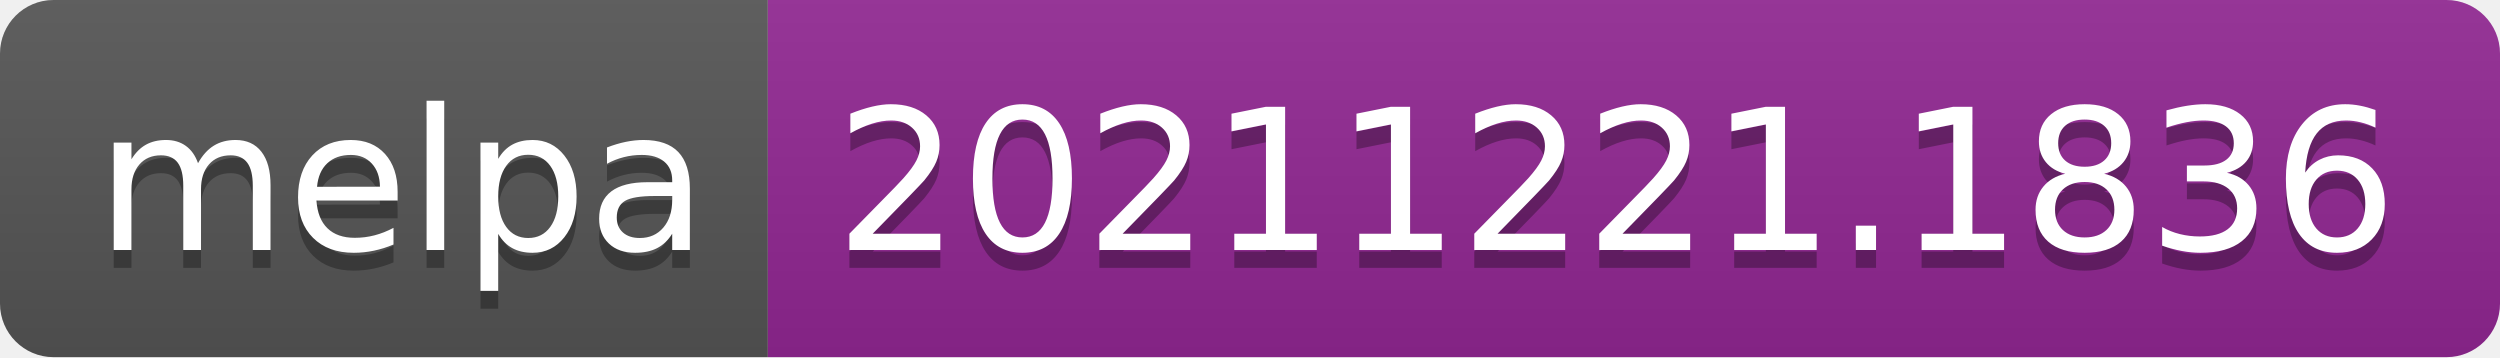
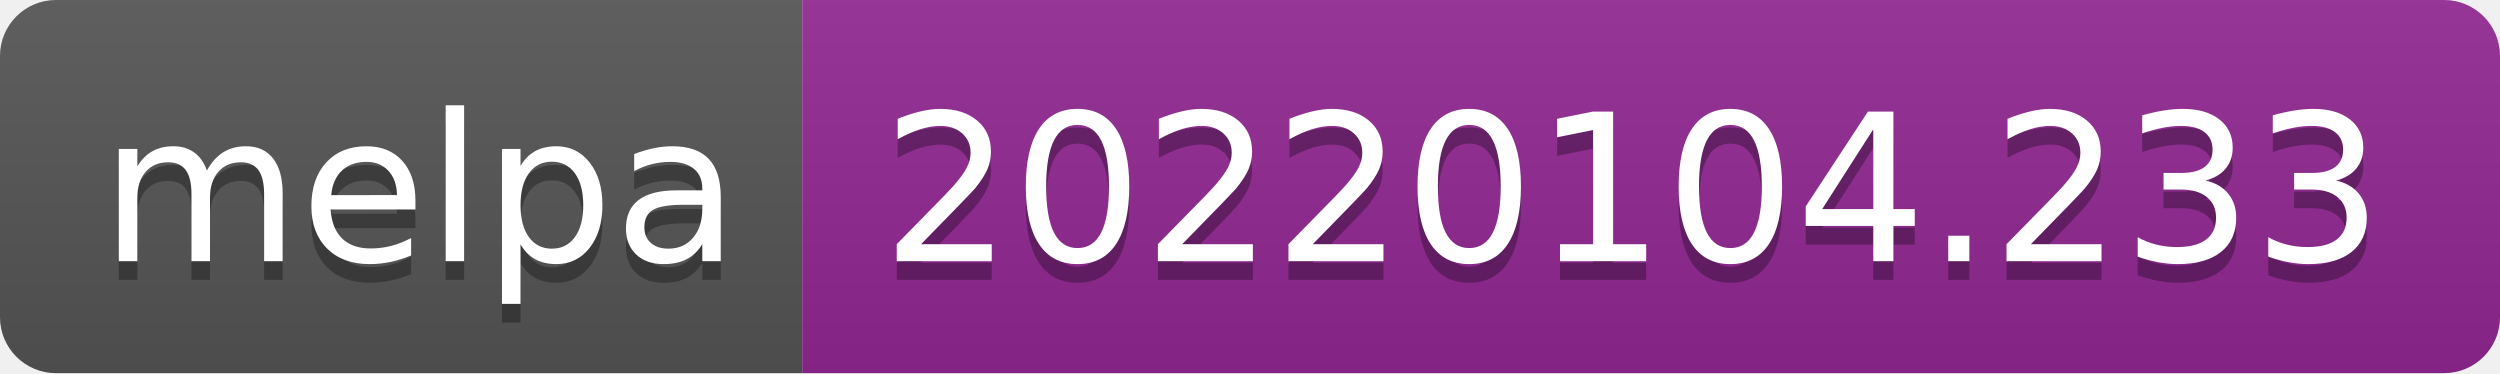
- <svg xmlns="http://www.w3.org/2000/svg" width="140" height="20" role="img" aria-label="melpa: 20211221.1836">
+ <svg xmlns="http://www.w3.org/2000/svg" width="134" height="20" role="img" aria-label="melpa: 20220104.233">
  <linearGradient id="s" x2="0" y2="100%">
    <stop offset="0" stop-color="#bbb" stop-opacity=".1" />
    <stop offset="1" stop-opacity=".1" />
  </linearGradient>
  <clipPath id="r">
-     <rect width="140" height="20" rx="3" fill="#fff" />
+     <rect width="134" height="20" rx="3" fill="#fff" />
  </clipPath>
  <g clip-path="url(#r)">
    <rect width="43" height="20" fill="#555" />
-     <rect x="43" width="97" height="20" fill="#922793" />
-     <rect width="140" height="20" fill="url(#s)" />
+     <rect x="43" width="91" height="20" fill="#922793" />
+     <rect width="134" height="20" fill="url(#s)" />
  </g>
  <g fill="#fff" text-anchor="middle" font-family="Verdana,Geneva,DejaVu Sans,sans-serif" text-rendering="geometricPrecision" font-size="110">
    <text aria-hidden="true" x="225" y="150" fill="#010101" fill-opacity=".3" transform="scale(.1)" textLength="330">melpa</text>
    <text x="225" y="140" transform="scale(.1)" fill="#fff" textLength="330">melpa</text>
-     <text aria-hidden="true" x="905" y="150" fill="#010101" fill-opacity=".3" transform="scale(.1)" textLength="870">20211221.1836</text>
-     <text x="905" y="140" transform="scale(.1)" fill="#fff" textLength="870">20211221.1836</text>
+     <text aria-hidden="true" x="875" y="150" fill="#010101" fill-opacity=".3" transform="scale(.1)" textLength="810">20220104.233</text>
+     <text x="875" y="140" transform="scale(.1)" fill="#fff" textLength="810">20220104.233</text>
  </g>
</svg>
